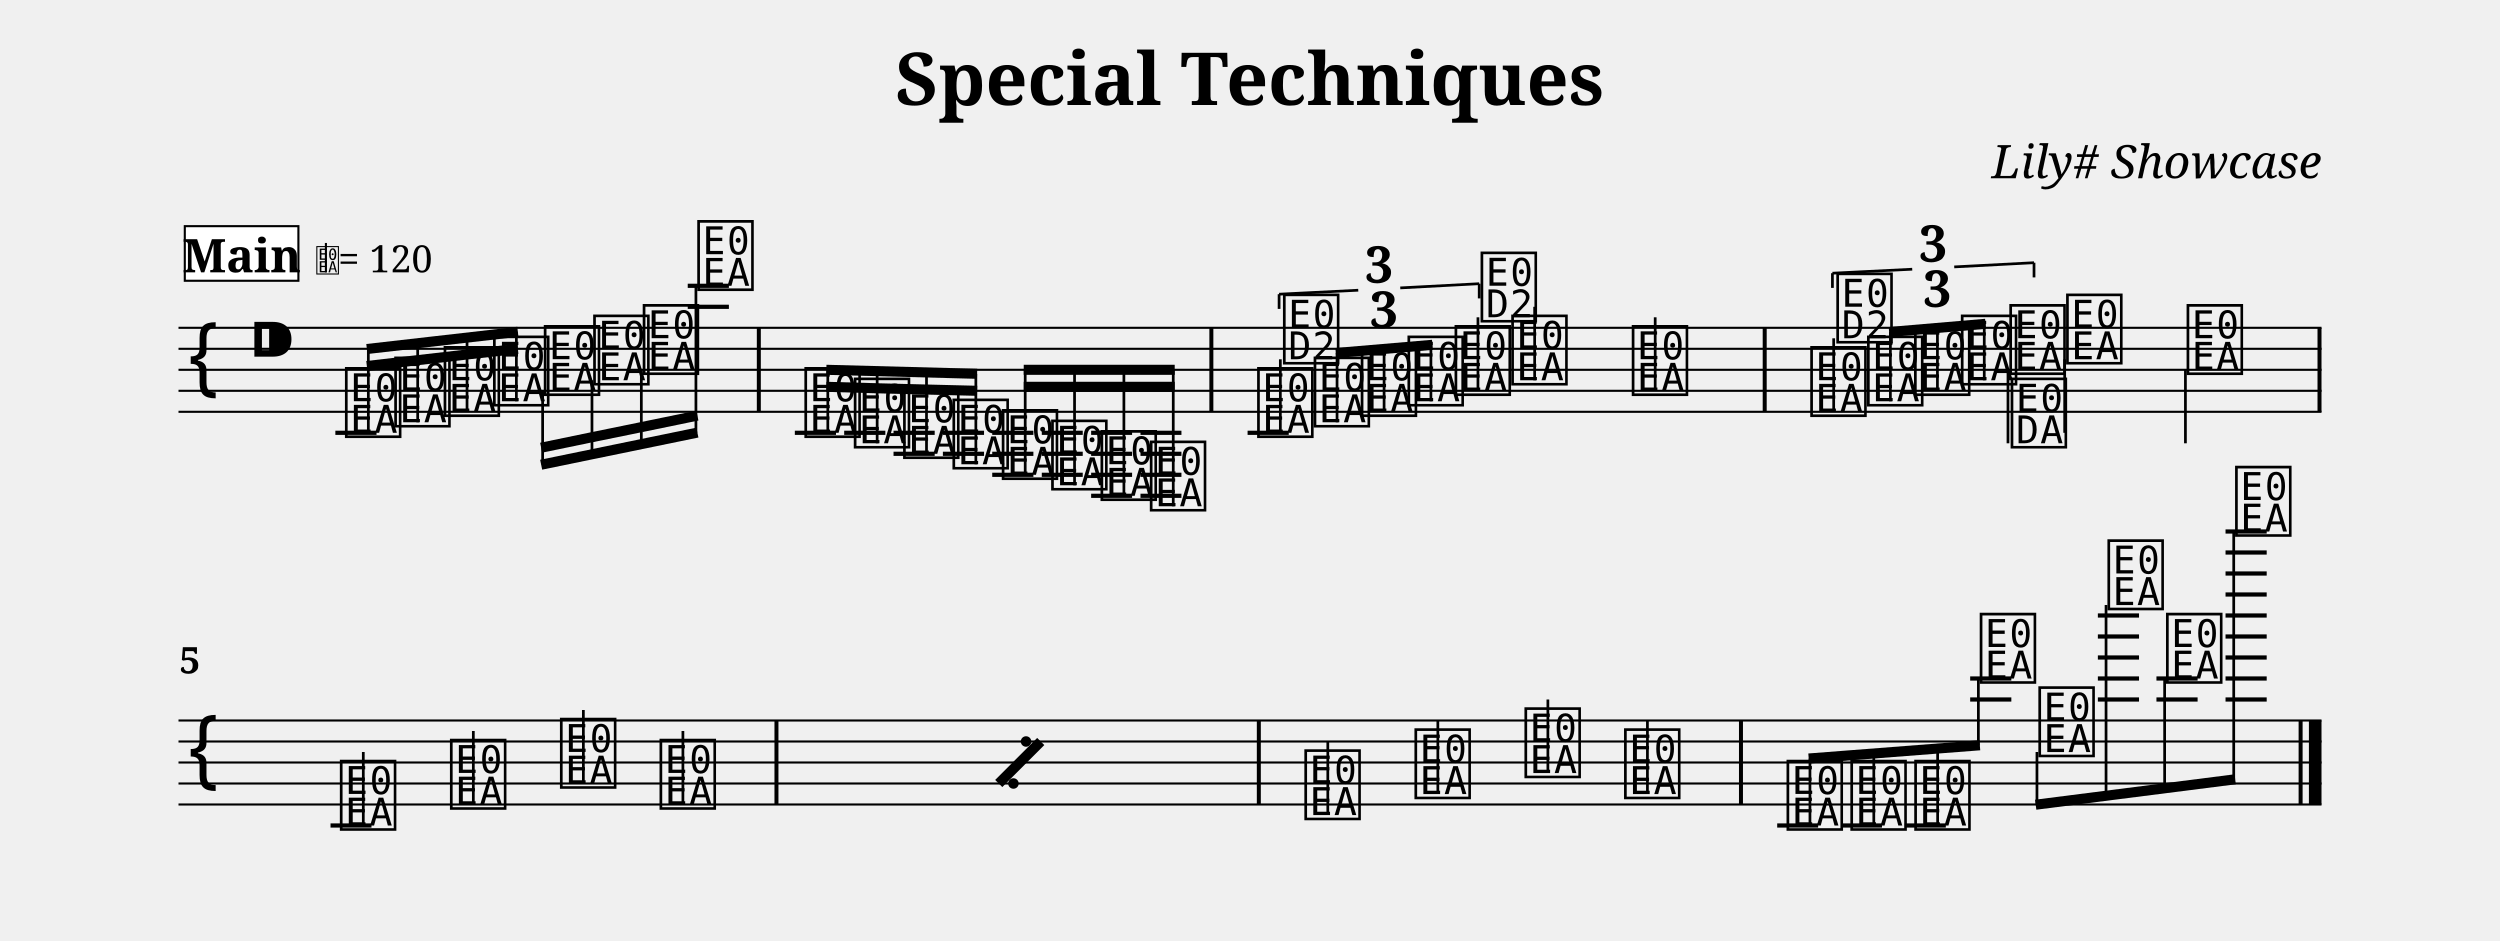
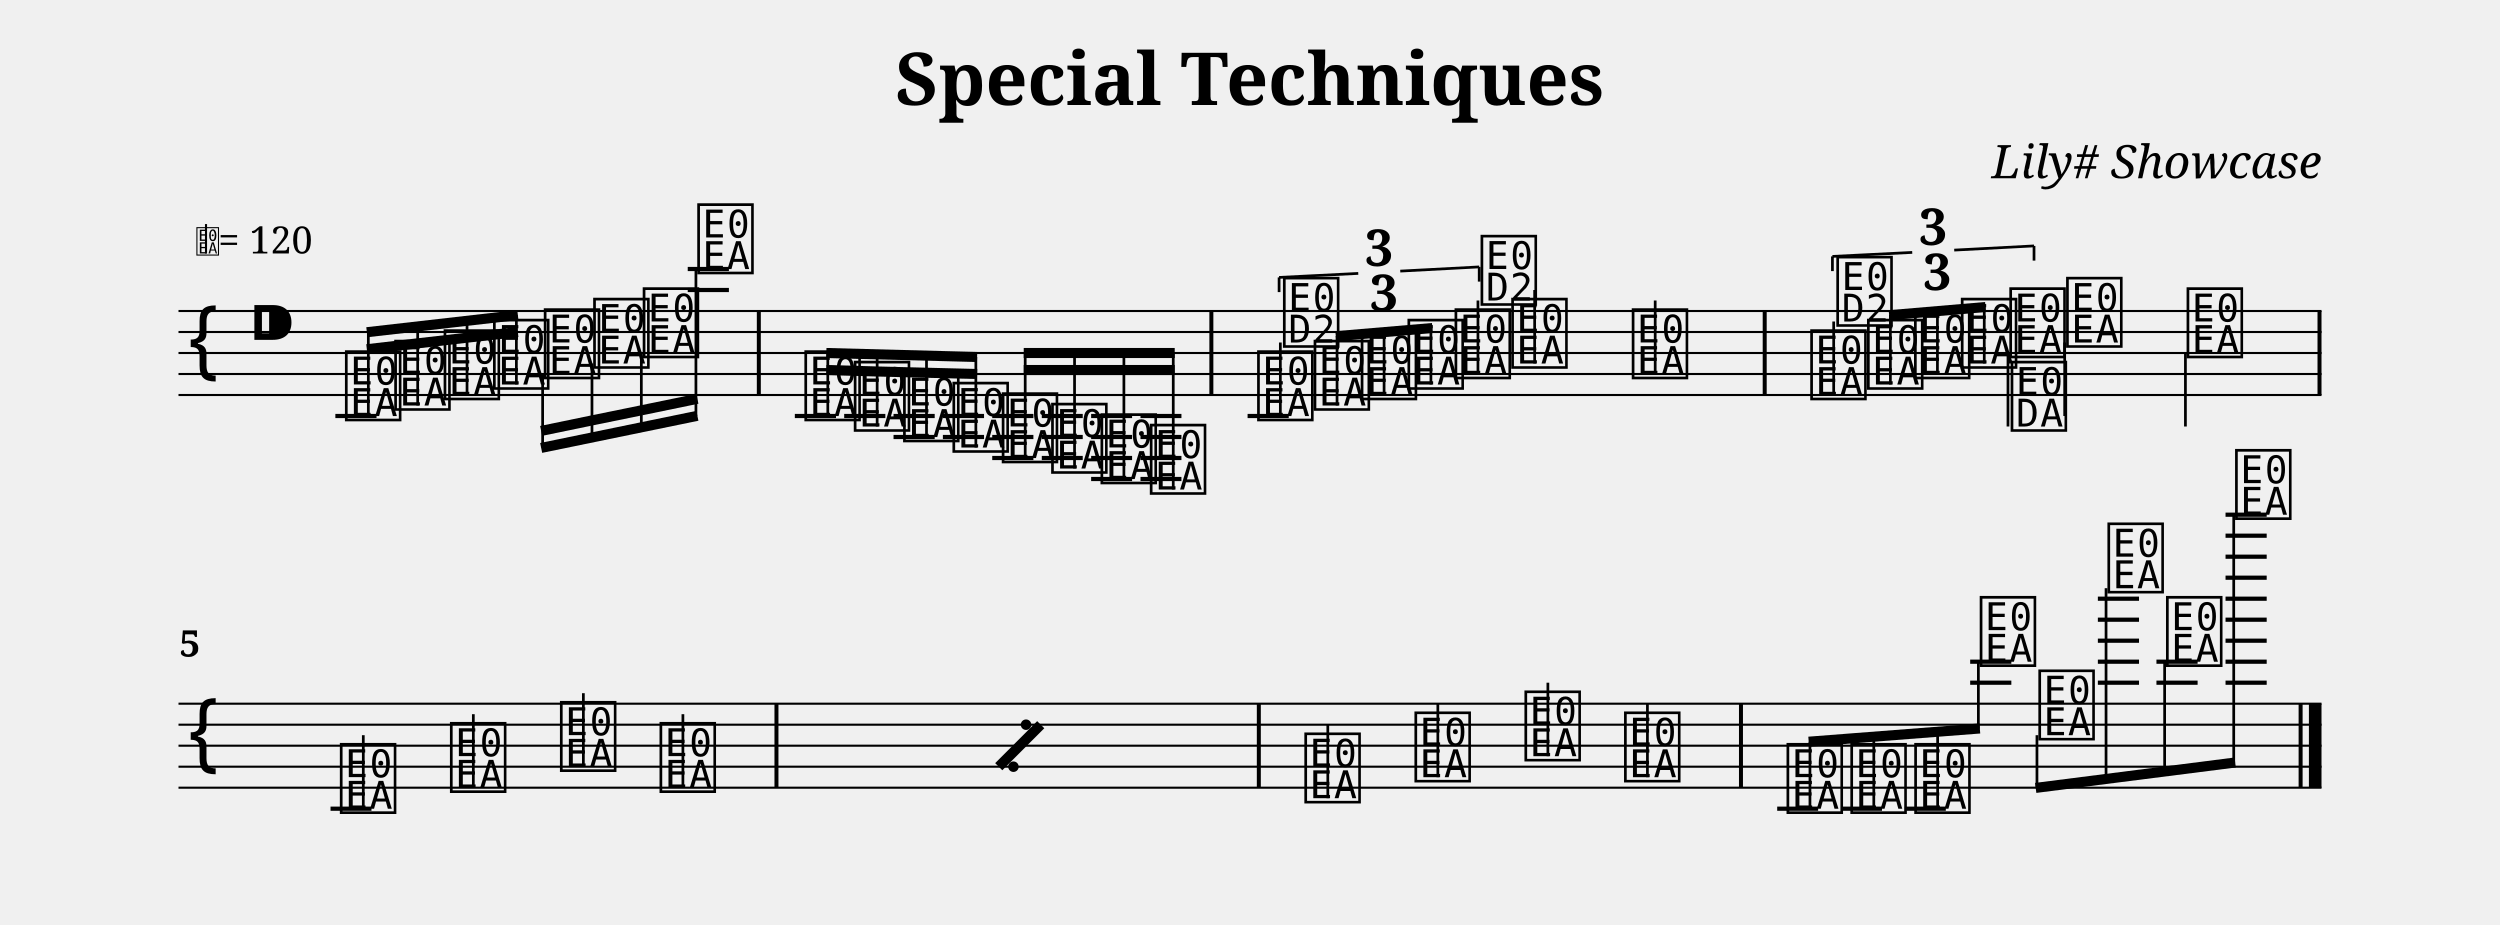
- <svg xmlns="http://www.w3.org/2000/svg" width="1190.5" height="448.1" viewBox="0 0 119.05 44.81">
+ <svg xmlns="http://www.w3.org/2000/svg" width="1190.5" height="440.1" viewBox="0 0 119.05 44.01">
  <style>
  @font-face { font-family: 'Emmentaler'; src: local('Emmentaler'); }
  .music { font-family: 'Emmentaler', serif; }
</style>
  <text x="59.52" y="5.00" font-size="3.49" font-family="serif" font-weight="bold" text-anchor="middle" data-pos="105">Special Techniques</text>
  <text x="110.55" y="8.49" font-size="2.20" font-family="serif" font-style="italic" text-anchor="end" data-pos="135">Lily# Showcase</text>
  <g transform="translate(8.50,0.00) scale(1,1)">
-     <line x1="0.00" y1="15.61" x2="102.05" y2="15.61" stroke="#000000" stroke-width="0.100" />
-     <line x1="0.00" y1="16.61" x2="102.05" y2="16.61" stroke="#000000" stroke-width="0.100" />
-     <line x1="0.00" y1="17.61" x2="102.05" y2="17.61" stroke="#000000" stroke-width="0.100" />
-     <line x1="0.00" y1="18.61" x2="102.05" y2="18.61" stroke="#000000" stroke-width="0.100" />
-     <line x1="0.00" y1="19.61" x2="102.05" y2="19.61" stroke="#000000" stroke-width="0.100" />
-     <text class="music" x="0.30" y="18.61" font-size="4.00"></text>
-     <text class="music" x="3.30" y="17.61" font-size="4.00" data-pos="163"></text>
-     <line x1="7.47" y1="20.61" x2="9.43" y2="20.61" stroke="#000000" stroke-width="0.200" />
-     <line x1="24.25" y1="14.61" x2="26.21" y2="14.61" stroke="#000000" stroke-width="0.200" />
-     <line x1="24.25" y1="13.61" x2="26.21" y2="13.61" stroke="#000000" stroke-width="0.200" />
-     <line x1="29.35" y1="20.61" x2="31.31" y2="20.61" stroke="#000000" stroke-width="0.200" />
-     <line x1="31.70" y1="20.61" x2="33.66" y2="20.61" stroke="#000000" stroke-width="0.200" />
-     <line x1="34.05" y1="20.61" x2="36.01" y2="20.61" stroke="#000000" stroke-width="0.200" />
-     <line x1="34.05" y1="21.61" x2="36.01" y2="21.61" stroke="#000000" stroke-width="0.200" />
-     <line x1="36.40" y1="20.61" x2="38.36" y2="20.61" stroke="#000000" stroke-width="0.200" />
-     <line x1="36.40" y1="21.61" x2="38.36" y2="21.61" stroke="#000000" stroke-width="0.200" />
-     <line x1="38.75" y1="20.61" x2="40.71" y2="20.61" stroke="#000000" stroke-width="0.200" />
-     <line x1="38.75" y1="21.61" x2="40.71" y2="21.61" stroke="#000000" stroke-width="0.200" />
-     <line x1="38.75" y1="22.61" x2="40.71" y2="22.61" stroke="#000000" stroke-width="0.200" />
-     <line x1="41.11" y1="20.61" x2="43.06" y2="20.61" stroke="#000000" stroke-width="0.200" />
-     <line x1="41.11" y1="21.61" x2="43.06" y2="21.61" stroke="#000000" stroke-width="0.200" />
-     <line x1="41.11" y1="22.61" x2="43.06" y2="22.61" stroke="#000000" stroke-width="0.200" />
-     <line x1="43.46" y1="20.61" x2="45.41" y2="20.61" stroke="#000000" stroke-width="0.200" />
-     <line x1="43.46" y1="21.61" x2="45.41" y2="21.61" stroke="#000000" stroke-width="0.200" />
-     <line x1="43.46" y1="22.61" x2="45.41" y2="22.61" stroke="#000000" stroke-width="0.200" />
-     <line x1="43.46" y1="23.61" x2="45.41" y2="23.61" stroke="#000000" stroke-width="0.200" />
-     <line x1="45.81" y1="20.61" x2="47.76" y2="20.61" stroke="#000000" stroke-width="0.200" />
-     <line x1="45.81" y1="21.61" x2="47.76" y2="21.61" stroke="#000000" stroke-width="0.200" />
-     <line x1="45.81" y1="22.61" x2="47.76" y2="22.61" stroke="#000000" stroke-width="0.200" />
-     <line x1="45.81" y1="23.61" x2="47.76" y2="23.61" stroke="#000000" stroke-width="0.200" />
-     <line x1="50.91" y1="20.61" x2="52.87" y2="20.61" stroke="#000000" stroke-width="0.200" />
-     <text class="music" x="7.80" y="20.61" font-size="4.00" data-pos="222"></text>
-     <text class="music" x="10.15" y="20.11" font-size="4.00" data-pos="296"></text>
-     <text class="music" x="12.50" y="19.61" font-size="4.00" data-pos="298"></text>
-     <text class="music" x="14.85" y="19.11" font-size="4.00" data-pos="300"></text>
-     <text class="music" x="17.27" y="18.61" font-size="4.00" data-pos="302"></text>
-     <text class="music" x="19.62" y="18.11" font-size="4.00" data-pos="304"></text>
-     <text class="music" x="21.98" y="17.61" font-size="4.00" data-pos="306"></text>
-     <text class="music" x="24.58" y="13.61" font-size="4.00" data-pos="308"></text>
-     <text class="music" x="29.68" y="20.61" font-size="4.00" data-pos="338"></text>
-     <text class="music" x="32.03" y="21.11" font-size="4.00" data-pos="410"></text>
-     <text class="music" x="34.38" y="21.61" font-size="4.00" data-pos="412"></text>
-     <text class="music" x="36.73" y="22.11" font-size="4.00" data-pos="414"></text>
-     <text class="music" x="39.08" y="22.61" font-size="4.00" data-pos="416"></text>
-     <text class="music" x="41.43" y="23.11" font-size="4.00" data-pos="418"></text>
-     <text class="music" x="43.78" y="23.61" font-size="4.00" data-pos="420"></text>
-     <text class="music" x="46.13" y="24.11" font-size="4.00" data-pos="422"></text>
-     <text class="music" x="51.24" y="20.61" font-size="4.00" data-pos="514"></text>
-     <line x1="52.47" y1="20.61" x2="52.47" y2="17.11" stroke="#000000" stroke-width="0.130" />
-     <text class="music" x="52.47" y="17.11" font-size="4.00"></text>
-     <text class="music" x="53.93" y="20.11" font-size="4.00" data-pos="530"></text>
-     <text class="music" x="56.17" y="19.61" font-size="4.00" data-pos="533"></text>
-     <text class="music" x="58.40" y="19.11" font-size="4.00" data-pos="535"></text>
-     <text class="music" x="60.64" y="18.61" font-size="4.00" data-pos="539"></text>
-     <line x1="61.88" y1="18.61" x2="61.88" y2="15.11" stroke="#000000" stroke-width="0.130" />
-     <text class="music" x="61.88" y="15.11" font-size="4.00"></text>
-     <text class="music" x="63.34" y="18.11" font-size="4.00" data-pos="543"></text>
-     <line x1="64.58" y1="18.11" x2="64.58" y2="14.61" stroke="#000000" stroke-width="0.130" />
-     <text class="music" x="69.08" y="18.61" font-size="4.00" data-pos="546"></text>
-     <line x1="70.32" y1="18.61" x2="70.32" y2="15.11" stroke="#000000" stroke-width="0.130" />
-     <text class="music" x="77.58" y="19.61" font-size="4.00" data-pos="565"></text>
-     <line x1="78.82" y1="19.61" x2="78.82" y2="16.11" stroke="#000000" stroke-width="0.130" />
-     <text class="music" x="78.82" y="16.11" font-size="4.00"></text>
-     <text class="music" x="80.28" y="19.11" font-size="4.00" data-pos="581"></text>
-     <text class="music" x="82.52" y="18.61" font-size="4.00" data-pos="584"></text>
-     <text class="music" x="84.75" y="18.11" font-size="4.00" data-pos="586"></text>
-     <text class="music" x="87.06" y="17.61" font-size="4.00" data-pos="590"></text>
-     <line x1="87.12" y1="17.61" x2="87.12" y2="21.11" stroke="#000000" stroke-width="0.130" />
-     <text class="music" x="87.12" y="21.11" font-size="4.00"></text>
-     <text class="music" x="89.76" y="17.11" font-size="4.00" data-pos="594"></text>
-     <line x1="89.82" y1="17.11" x2="89.82" y2="20.61" stroke="#000000" stroke-width="0.130" />
-     <text class="music" x="95.50" y="17.61" font-size="4.00" data-pos="597"></text>
-     <line x1="95.57" y1="17.61" x2="95.57" y2="21.11" stroke="#000000" stroke-width="0.130" />
-     <rect x="27.54" y="15.61" width="0.19" height="4.00" fill="#000000" />
-     <rect x="49.09" y="15.61" width="0.19" height="4.00" fill="#000000" />
-     <rect x="75.44" y="15.61" width="0.19" height="4.00" fill="#000000" />
-     <rect x="101.86" y="15.61" width="0.19" height="4.00" fill="#000000" />
-     <line x1="8.97" y1="16.62" x2="16.16" y2="15.80" stroke="#000000" stroke-width="0.480" />
-     <line x1="8.97" y1="17.43" x2="11.39" y2="17.15" stroke="#000000" stroke-width="0.480" />
-     <line x1="11.39" y1="17.15" x2="13.74" y2="16.88" stroke="#000000" stroke-width="0.480" />
-     <line x1="13.74" y1="16.88" x2="16.16" y2="16.61" stroke="#000000" stroke-width="0.480" />
-     <line x1="9.04" y1="20.61" x2="9.04" y2="16.61" stroke="#000000" stroke-width="0.130" />
-     <line x1="11.39" y1="20.11" x2="11.39" y2="16.34" stroke="#000000" stroke-width="0.130" />
-     <line x1="13.74" y1="19.61" x2="13.74" y2="16.07" stroke="#000000" stroke-width="0.130" />
-     <line x1="16.09" y1="19.11" x2="16.09" y2="15.80" stroke="#000000" stroke-width="0.130" />
-     <line x1="17.27" y1="22.13" x2="24.71" y2="20.60" stroke="#000000" stroke-width="0.480" />
-     <line x1="17.27" y1="21.32" x2="19.69" y2="20.82" stroke="#000000" stroke-width="0.480" />
-     <line x1="19.69" y1="20.82" x2="22.04" y2="20.34" stroke="#000000" stroke-width="0.480" />
-     <line x1="22.04" y1="20.34" x2="24.71" y2="19.79" stroke="#000000" stroke-width="0.480" />
-     <line x1="17.34" y1="18.61" x2="17.34" y2="22.11" stroke="#000000" stroke-width="0.130" />
-     <line x1="19.69" y1="18.11" x2="19.69" y2="21.63" stroke="#000000" stroke-width="0.130" />
-     <line x1="22.04" y1="17.61" x2="22.04" y2="21.15" stroke="#000000" stroke-width="0.130" />
-     <line x1="24.64" y1="13.61" x2="24.64" y2="20.61" stroke="#000000" stroke-width="0.130" />
-     <line x1="30.85" y1="17.61" x2="38.03" y2="17.80" stroke="#000000" stroke-width="0.480" />
-     <line x1="30.85" y1="18.42" x2="33.27" y2="18.49" stroke="#000000" stroke-width="0.480" />
-     <line x1="33.27" y1="18.49" x2="35.62" y2="18.55" stroke="#000000" stroke-width="0.480" />
-     <line x1="35.62" y1="18.55" x2="38.03" y2="18.61" stroke="#000000" stroke-width="0.480" />
-     <line x1="30.92" y1="20.61" x2="30.92" y2="17.61" stroke="#000000" stroke-width="0.130" />
-     <line x1="33.27" y1="21.11" x2="33.27" y2="17.68" stroke="#000000" stroke-width="0.130" />
-     <line x1="35.62" y1="21.61" x2="35.62" y2="17.74" stroke="#000000" stroke-width="0.130" />
-     <line x1="37.97" y1="22.11" x2="37.97" y2="17.80" stroke="#000000" stroke-width="0.130" />
-     <line x1="40.25" y1="17.61" x2="47.44" y2="17.61" stroke="#000000" stroke-width="0.480" />
-     <line x1="40.25" y1="18.42" x2="42.67" y2="18.42" stroke="#000000" stroke-width="0.480" />
-     <line x1="42.67" y1="18.42" x2="45.02" y2="18.42" stroke="#000000" stroke-width="0.480" />
-     <line x1="45.02" y1="18.42" x2="47.44" y2="18.42" stroke="#000000" stroke-width="0.480" />
-     <line x1="40.32" y1="22.61" x2="40.32" y2="17.61" stroke="#000000" stroke-width="0.130" />
-     <line x1="42.67" y1="23.11" x2="42.67" y2="17.61" stroke="#000000" stroke-width="0.130" />
-     <line x1="45.02" y1="23.61" x2="45.02" y2="17.61" stroke="#000000" stroke-width="0.130" />
-     <line x1="47.37" y1="24.11" x2="47.37" y2="17.61" stroke="#000000" stroke-width="0.130" />
-     <line x1="55.11" y1="16.81" x2="59.71" y2="16.42" stroke="#000000" stroke-width="0.480" />
-     <line x1="55.17" y1="20.11" x2="55.17" y2="16.80" stroke="#000000" stroke-width="0.130" />
-     <line x1="57.41" y1="19.61" x2="57.41" y2="16.61" stroke="#000000" stroke-width="0.130" />
-     <line x1="59.64" y1="19.11" x2="59.64" y2="16.42" stroke="#000000" stroke-width="0.130" />
-     <line x1="81.46" y1="15.81" x2="86.05" y2="15.42" stroke="#000000" stroke-width="0.480" />
-     <line x1="81.52" y1="19.11" x2="81.52" y2="15.80" stroke="#000000" stroke-width="0.130" />
-     <line x1="83.76" y1="18.61" x2="83.76" y2="15.61" stroke="#000000" stroke-width="0.130" />
-     <line x1="85.99" y1="18.11" x2="85.99" y2="15.42" stroke="#000000" stroke-width="0.130" />
-     <line x1="0.00" y1="34.31" x2="102.05" y2="34.31" stroke="#000000" stroke-width="0.100" />
-     <line x1="0.00" y1="35.31" x2="102.05" y2="35.31" stroke="#000000" stroke-width="0.100" />
-     <line x1="0.00" y1="36.31" x2="102.05" y2="36.31" stroke="#000000" stroke-width="0.100" />
-     <line x1="0.00" y1="37.31" x2="102.05" y2="37.31" stroke="#000000" stroke-width="0.100" />
-     <line x1="0.00" y1="38.31" x2="102.05" y2="38.31" stroke="#000000" stroke-width="0.100" />
-     <text class="music" x="0.30" y="37.31" font-size="4.00"></text>
-     <line x1="7.24" y1="39.31" x2="9.19" y2="39.31" stroke="#000000" stroke-width="0.200" />
-     <line x1="76.13" y1="39.31" x2="78.08" y2="39.31" stroke="#000000" stroke-width="0.200" />
-     <line x1="79.17" y1="39.31" x2="81.12" y2="39.31" stroke="#000000" stroke-width="0.200" />
-     <line x1="82.21" y1="39.31" x2="84.16" y2="39.31" stroke="#000000" stroke-width="0.200" />
-     <line x1="85.32" y1="33.31" x2="87.28" y2="33.31" stroke="#000000" stroke-width="0.200" />
-     <line x1="85.32" y1="32.31" x2="87.28" y2="32.31" stroke="#000000" stroke-width="0.200" />
-     <line x1="91.40" y1="33.31" x2="93.36" y2="33.31" stroke="#000000" stroke-width="0.200" />
-     <line x1="91.40" y1="32.31" x2="93.36" y2="32.31" stroke="#000000" stroke-width="0.200" />
-     <line x1="91.40" y1="31.31" x2="93.36" y2="31.31" stroke="#000000" stroke-width="0.200" />
-     <line x1="91.40" y1="30.31" x2="93.36" y2="30.31" stroke="#000000" stroke-width="0.200" />
-     <line x1="91.40" y1="29.31" x2="93.36" y2="29.31" stroke="#000000" stroke-width="0.200" />
-     <line x1="94.19" y1="33.31" x2="96.15" y2="33.31" stroke="#000000" stroke-width="0.200" />
-     <line x1="94.19" y1="32.31" x2="96.15" y2="32.31" stroke="#000000" stroke-width="0.200" />
-     <line x1="97.48" y1="33.31" x2="99.44" y2="33.31" stroke="#000000" stroke-width="0.200" />
-     <line x1="97.48" y1="32.31" x2="99.44" y2="32.31" stroke="#000000" stroke-width="0.200" />
-     <line x1="97.48" y1="31.31" x2="99.44" y2="31.31" stroke="#000000" stroke-width="0.200" />
-     <line x1="97.48" y1="30.31" x2="99.44" y2="30.31" stroke="#000000" stroke-width="0.200" />
-     <line x1="97.48" y1="29.31" x2="99.44" y2="29.31" stroke="#000000" stroke-width="0.200" />
-     <line x1="97.48" y1="28.31" x2="99.44" y2="28.31" stroke="#000000" stroke-width="0.200" />
-     <line x1="97.48" y1="27.31" x2="99.44" y2="27.31" stroke="#000000" stroke-width="0.200" />
-     <line x1="97.48" y1="26.31" x2="99.44" y2="26.31" stroke="#000000" stroke-width="0.200" />
-     <line x1="97.48" y1="25.31" x2="99.44" y2="25.31" stroke="#000000" stroke-width="0.200" />
-     <text class="music" x="7.56" y="39.31" font-size="4.00" data-pos="697"></text>
-     <line x1="8.80" y1="39.31" x2="8.80" y2="35.81" stroke="#000000" stroke-width="0.130" />
-     <text class="music" x="12.80" y="38.31" font-size="4.00" data-pos="700"></text>
-     <line x1="14.04" y1="38.31" x2="14.04" y2="34.81" stroke="#000000" stroke-width="0.130" />
-     <text class="music" x="18.04" y="37.31" font-size="4.00" data-pos="702"></text>
-     <line x1="19.28" y1="37.31" x2="19.28" y2="33.81" stroke="#000000" stroke-width="0.130" />
-     <text class="music" x="22.78" y="38.31" font-size="4.00" data-pos="704"></text>
-     <line x1="24.02" y1="38.31" x2="24.02" y2="34.81" stroke="#000000" stroke-width="0.130" />
-     <text class="music" x="53.49" y="38.81" font-size="4.00" data-pos="710"></text>
-     <line x1="54.73" y1="38.81" x2="54.73" y2="35.31" stroke="#000000" stroke-width="0.130" />
-     <text class="music" x="58.73" y="37.81" font-size="4.00" data-pos="715"></text>
-     <line x1="59.97" y1="37.81" x2="59.97" y2="34.31" stroke="#000000" stroke-width="0.130" />
-     <text class="music" x="63.97" y="36.81" font-size="4.00" data-pos="717"></text>
-     <line x1="65.21" y1="36.81" x2="65.21" y2="33.31" stroke="#000000" stroke-width="0.130" />
-     <text class="music" x="68.71" y="37.81" font-size="4.00" data-pos="719"></text>
-     <line x1="69.95" y1="37.81" x2="69.95" y2="34.31" stroke="#000000" stroke-width="0.130" />
-     <text class="music" x="76.45" y="39.31" font-size="4.00" data-pos="745"></text>
-     <text class="music" x="79.49" y="39.31" font-size="4.00" data-pos="801"></text>
-     <text class="music" x="82.53" y="39.31" font-size="4.00" data-pos="803"></text>
-     <text class="music" x="85.65" y="32.31" font-size="4.00" data-pos="805"></text>
-     <text class="music" x="88.44" y="35.81" font-size="4.00" data-pos="809"></text>
-     <text class="music" x="91.73" y="28.81" font-size="4.00" data-pos="812"></text>
-     <text class="music" x="94.52" y="32.31" font-size="4.00" data-pos="816"></text>
-     <text class="music" x="97.81" y="25.31" font-size="4.00" data-pos="819"></text>
-     <rect x="28.38" y="34.31" width="0.19" height="4.00" fill="#000000" />
-     <rect x="51.35" y="34.31" width="0.19" height="4.00" fill="#000000" />
-     <rect x="74.31" y="34.31" width="0.19" height="4.00" fill="#000000" />
-     <rect x="100.96" y="34.31" width="0.19" height="4.00" fill="#000000" />
-     <rect x="101.45" y="34.31" width="0.60" height="4.00" fill="#000000" />
-     <line x1="77.63" y1="36.12" x2="85.78" y2="35.49" stroke="#000000" stroke-width="0.480" />
-     <line x1="77.69" y1="39.31" x2="77.69" y2="36.12" stroke="#000000" stroke-width="0.130" />
-     <line x1="80.73" y1="39.31" x2="80.73" y2="35.88" stroke="#000000" stroke-width="0.130" />
-     <line x1="83.77" y1="39.31" x2="83.77" y2="35.65" stroke="#000000" stroke-width="0.130" />
-     <line x1="85.71" y1="32.31" x2="85.71" y2="35.50" stroke="#000000" stroke-width="0.130" />
-     <line x1="88.44" y1="38.32" x2="97.94" y2="37.11" stroke="#000000" stroke-width="0.480" />
-     <line x1="88.50" y1="35.81" x2="88.50" y2="38.31" stroke="#000000" stroke-width="0.130" />
-     <line x1="91.79" y1="28.81" x2="91.79" y2="37.89" stroke="#000000" stroke-width="0.130" />
-     <line x1="94.58" y1="32.31" x2="94.58" y2="37.53" stroke="#000000" stroke-width="0.130" />
-     <line x1="97.87" y1="25.31" x2="97.87" y2="37.12" stroke="#000000" stroke-width="0.130" />
-     <text x="57.41" y="15.61" font-size="2.40" font-family="serif" font-weight="bold" text-anchor="middle" fill="#000000" data-pos="517">3</text>
-     <line x1="52.41" y1="14.01" x2="52.41" y2="14.71" stroke="#000000" stroke-width="0.130" data-pos="451" />
-     <line x1="52.41" y1="14.01" x2="56.18" y2="13.82" stroke="#000000" stroke-width="0.130" data-pos="451" />
-     <line x1="58.18" y1="13.71" x2="61.94" y2="13.51" stroke="#000000" stroke-width="0.130" data-pos="451" />
-     <line x1="61.94" y1="13.51" x2="61.94" y2="14.21" stroke="#000000" stroke-width="0.130" data-pos="451" />
-     <text x="57.18" y="13.46" font-size="2.40" font-family="serif" font-weight="bold" text-anchor="middle" fill="#000000" data-pos="451">3</text>
-     <text x="83.76" y="14.61" font-size="2.40" font-family="serif" font-weight="bold" text-anchor="middle" fill="#000000" data-pos="568">3</text>
-     <line x1="78.76" y1="13.01" x2="78.76" y2="13.71" stroke="#000000" stroke-width="0.130" data-pos="550" />
-     <line x1="78.76" y1="13.01" x2="82.56" y2="12.82" stroke="#000000" stroke-width="0.130" data-pos="550" />
-     <line x1="84.56" y1="12.71" x2="88.36" y2="12.51" stroke="#000000" stroke-width="0.130" data-pos="550" />
-     <line x1="88.36" y1="12.51" x2="88.36" y2="13.21" stroke="#000000" stroke-width="0.130" data-pos="550" />
-     <text x="83.56" y="12.46" font-size="2.40" font-family="serif" font-weight="bold" text-anchor="middle" fill="#000000" data-pos="550">3</text>
-     <line x1="39.06" y1="37.31" x2="41.06" y2="35.31" stroke="#000000" stroke-width="0.480" data-pos="627" />
-     <circle cx="40.36" cy="35.31" r="0.25" fill="#000000" data-pos="627" />
-     <circle cx="39.76" cy="37.31" r="0.25" fill="#000000" data-pos="627" />
-     <text x="0.05" y="32.07" font-size="1.75" font-family="serif" font-weight="bold" fill="#000000">5</text>
-     <rect x="0.30" y="10.77" width="5.41" height="2.60" fill="#FFFFFF" stroke="#000000" stroke-width="0.100" data-pos="828" />
-     <text x="3.01" y="12.97" font-size="2.20" font-family="serif" font-weight="bold" text-anchor="middle" fill="#000000" data-pos="828">Main</text>
-     <text class="music" x="6.51" y="12.97" font-size="1.60" data-pos="0"></text>
-     <line x1="7.02" y1="12.97" x2="7.02" y2="11.57" stroke="#000000" stroke-width="0.100" data-pos="0" />
-     <text x="7.61" y="12.97" font-size="1.80" font-family="serif" fill="#000000" data-pos="0">= 120</text>
+     <line x1="0.00" y1="14.81" x2="102.05" y2="14.81" stroke="#000000" stroke-width="0.100" />
+     <line x1="0.00" y1="15.81" x2="102.05" y2="15.81" stroke="#000000" stroke-width="0.100" />
+     <line x1="0.00" y1="16.81" x2="102.05" y2="16.81" stroke="#000000" stroke-width="0.100" />
+     <line x1="0.00" y1="17.81" x2="102.05" y2="17.81" stroke="#000000" stroke-width="0.100" />
+     <line x1="0.00" y1="18.81" x2="102.05" y2="18.81" stroke="#000000" stroke-width="0.100" />
+     <text class="music" x="0.30" y="17.81" font-size="4.00"></text>
+     <text class="music" x="3.30" y="16.81" font-size="4.00" data-pos="163"></text>
+     <line x1="7.47" y1="19.81" x2="9.43" y2="19.81" stroke="#000000" stroke-width="0.200" />
+     <line x1="24.25" y1="13.81" x2="26.21" y2="13.81" stroke="#000000" stroke-width="0.200" />
+     <line x1="24.25" y1="12.81" x2="26.21" y2="12.81" stroke="#000000" stroke-width="0.200" />
+     <line x1="29.35" y1="19.81" x2="31.31" y2="19.81" stroke="#000000" stroke-width="0.200" />
+     <line x1="31.70" y1="19.81" x2="33.66" y2="19.81" stroke="#000000" stroke-width="0.200" />
+     <line x1="34.05" y1="19.81" x2="36.01" y2="19.81" stroke="#000000" stroke-width="0.200" />
+     <line x1="34.05" y1="20.81" x2="36.01" y2="20.81" stroke="#000000" stroke-width="0.200" />
+     <line x1="36.40" y1="19.81" x2="38.36" y2="19.81" stroke="#000000" stroke-width="0.200" />
+     <line x1="36.40" y1="20.81" x2="38.36" y2="20.81" stroke="#000000" stroke-width="0.200" />
+     <line x1="38.75" y1="19.81" x2="40.71" y2="19.81" stroke="#000000" stroke-width="0.200" />
+     <line x1="38.75" y1="20.81" x2="40.71" y2="20.81" stroke="#000000" stroke-width="0.200" />
+     <line x1="38.75" y1="21.81" x2="40.71" y2="21.81" stroke="#000000" stroke-width="0.200" />
+     <line x1="41.11" y1="19.81" x2="43.06" y2="19.81" stroke="#000000" stroke-width="0.200" />
+     <line x1="41.11" y1="20.81" x2="43.06" y2="20.81" stroke="#000000" stroke-width="0.200" />
+     <line x1="41.11" y1="21.81" x2="43.06" y2="21.81" stroke="#000000" stroke-width="0.200" />
+     <line x1="43.46" y1="19.81" x2="45.41" y2="19.81" stroke="#000000" stroke-width="0.200" />
+     <line x1="43.46" y1="20.81" x2="45.41" y2="20.81" stroke="#000000" stroke-width="0.200" />
+     <line x1="43.46" y1="21.81" x2="45.41" y2="21.81" stroke="#000000" stroke-width="0.200" />
+     <line x1="43.46" y1="22.81" x2="45.41" y2="22.81" stroke="#000000" stroke-width="0.200" />
+     <line x1="45.81" y1="19.81" x2="47.76" y2="19.81" stroke="#000000" stroke-width="0.200" />
+     <line x1="45.81" y1="20.81" x2="47.76" y2="20.81" stroke="#000000" stroke-width="0.200" />
+     <line x1="45.81" y1="21.81" x2="47.76" y2="21.81" stroke="#000000" stroke-width="0.200" />
+     <line x1="45.81" y1="22.81" x2="47.76" y2="22.81" stroke="#000000" stroke-width="0.200" />
+     <line x1="50.91" y1="19.81" x2="52.87" y2="19.81" stroke="#000000" stroke-width="0.200" />
+     <text class="music" x="7.80" y="19.81" font-size="4.00" data-pos="222"></text>
+     <text class="music" x="10.15" y="19.31" font-size="4.00" data-pos="296"></text>
+     <text class="music" x="12.50" y="18.81" font-size="4.00" data-pos="298"></text>
+     <text class="music" x="14.85" y="18.31" font-size="4.00" data-pos="300"></text>
+     <text class="music" x="17.27" y="17.81" font-size="4.00" data-pos="302"></text>
+     <text class="music" x="19.62" y="17.31" font-size="4.00" data-pos="304"></text>
+     <text class="music" x="21.98" y="16.81" font-size="4.00" data-pos="306"></text>
+     <text class="music" x="24.58" y="12.81" font-size="4.00" data-pos="308"></text>
+     <text class="music" x="29.68" y="19.81" font-size="4.00" data-pos="338"></text>
+     <text class="music" x="32.03" y="20.31" font-size="4.00" data-pos="410"></text>
+     <text class="music" x="34.38" y="20.81" font-size="4.00" data-pos="412"></text>
+     <text class="music" x="36.73" y="21.31" font-size="4.00" data-pos="414"></text>
+     <text class="music" x="39.08" y="21.81" font-size="4.00" data-pos="416"></text>
+     <text class="music" x="41.43" y="22.31" font-size="4.00" data-pos="418"></text>
+     <text class="music" x="43.78" y="22.81" font-size="4.00" data-pos="420"></text>
+     <text class="music" x="46.13" y="23.31" font-size="4.00" data-pos="422"></text>
+     <text class="music" x="51.24" y="19.81" font-size="4.00" data-pos="514"></text>
+     <line x1="52.47" y1="19.81" x2="52.47" y2="16.31" stroke="#000000" stroke-width="0.130" />
+     <text class="music" x="52.47" y="16.31" font-size="4.00"></text>
+     <text class="music" x="53.93" y="19.31" font-size="4.00" data-pos="530"></text>
+     <text class="music" x="56.17" y="18.81" font-size="4.00" data-pos="533"></text>
+     <text class="music" x="58.40" y="18.31" font-size="4.00" data-pos="535"></text>
+     <text class="music" x="60.64" y="17.81" font-size="4.00" data-pos="539"></text>
+     <line x1="61.88" y1="17.81" x2="61.88" y2="14.31" stroke="#000000" stroke-width="0.130" />
+     <text class="music" x="61.88" y="14.31" font-size="4.00"></text>
+     <text class="music" x="63.34" y="17.31" font-size="4.00" data-pos="543"></text>
+     <line x1="64.58" y1="17.31" x2="64.58" y2="13.81" stroke="#000000" stroke-width="0.130" />
+     <text class="music" x="69.08" y="17.81" font-size="4.00" data-pos="546"></text>
+     <line x1="70.32" y1="17.81" x2="70.32" y2="14.31" stroke="#000000" stroke-width="0.130" />
+     <text class="music" x="77.58" y="18.81" font-size="4.00" data-pos="565"></text>
+     <line x1="78.82" y1="18.81" x2="78.82" y2="15.31" stroke="#000000" stroke-width="0.130" />
+     <text class="music" x="78.82" y="15.31" font-size="4.00"></text>
+     <text class="music" x="80.28" y="18.31" font-size="4.00" data-pos="581"></text>
+     <text class="music" x="82.52" y="17.81" font-size="4.00" data-pos="584"></text>
+     <text class="music" x="84.75" y="17.31" font-size="4.00" data-pos="586"></text>
+     <text class="music" x="87.06" y="16.81" font-size="4.00" data-pos="590"></text>
+     <line x1="87.12" y1="16.81" x2="87.12" y2="20.31" stroke="#000000" stroke-width="0.130" />
+     <text class="music" x="87.12" y="20.31" font-size="4.00"></text>
+     <text class="music" x="89.76" y="16.31" font-size="4.00" data-pos="594"></text>
+     <line x1="89.82" y1="16.31" x2="89.82" y2="19.81" stroke="#000000" stroke-width="0.130" />
+     <text class="music" x="95.50" y="16.81" font-size="4.00" data-pos="597"></text>
+     <line x1="95.57" y1="16.81" x2="95.57" y2="20.31" stroke="#000000" stroke-width="0.130" />
+     <rect x="27.54" y="14.81" width="0.19" height="4.00" fill="#000000" />
+     <rect x="49.09" y="14.81" width="0.19" height="4.00" fill="#000000" />
+     <rect x="75.44" y="14.81" width="0.19" height="4.00" fill="#000000" />
+     <rect x="101.86" y="14.81" width="0.19" height="4.00" fill="#000000" />
+     <line x1="8.97" y1="15.82" x2="16.16" y2="15.00" stroke="#000000" stroke-width="0.480" />
+     <line x1="8.97" y1="16.63" x2="11.39" y2="16.35" stroke="#000000" stroke-width="0.480" />
+     <line x1="11.39" y1="16.35" x2="13.74" y2="16.08" stroke="#000000" stroke-width="0.480" />
+     <line x1="13.74" y1="16.08" x2="16.16" y2="15.81" stroke="#000000" stroke-width="0.480" />
+     <line x1="9.04" y1="19.81" x2="9.04" y2="15.81" stroke="#000000" stroke-width="0.130" />
+     <line x1="11.39" y1="19.31" x2="11.39" y2="15.54" stroke="#000000" stroke-width="0.130" />
+     <line x1="13.74" y1="18.81" x2="13.74" y2="15.27" stroke="#000000" stroke-width="0.130" />
+     <line x1="16.09" y1="18.31" x2="16.09" y2="15.00" stroke="#000000" stroke-width="0.130" />
+     <line x1="17.27" y1="21.33" x2="24.71" y2="19.80" stroke="#000000" stroke-width="0.480" />
+     <line x1="17.27" y1="20.52" x2="19.69" y2="20.02" stroke="#000000" stroke-width="0.480" />
+     <line x1="19.69" y1="20.02" x2="22.04" y2="19.54" stroke="#000000" stroke-width="0.480" />
+     <line x1="22.04" y1="19.54" x2="24.71" y2="18.99" stroke="#000000" stroke-width="0.480" />
+     <line x1="17.34" y1="17.81" x2="17.34" y2="21.31" stroke="#000000" stroke-width="0.130" />
+     <line x1="19.69" y1="17.31" x2="19.69" y2="20.83" stroke="#000000" stroke-width="0.130" />
+     <line x1="22.04" y1="16.81" x2="22.04" y2="20.35" stroke="#000000" stroke-width="0.130" />
+     <line x1="24.64" y1="12.81" x2="24.64" y2="19.81" stroke="#000000" stroke-width="0.130" />
+     <line x1="30.85" y1="16.81" x2="38.03" y2="17.00" stroke="#000000" stroke-width="0.480" />
+     <line x1="30.85" y1="17.62" x2="33.27" y2="17.69" stroke="#000000" stroke-width="0.480" />
+     <line x1="33.27" y1="17.69" x2="35.62" y2="17.75" stroke="#000000" stroke-width="0.480" />
+     <line x1="35.62" y1="17.75" x2="38.03" y2="17.81" stroke="#000000" stroke-width="0.480" />
+     <line x1="30.92" y1="19.81" x2="30.92" y2="16.81" stroke="#000000" stroke-width="0.130" />
+     <line x1="33.27" y1="20.31" x2="33.27" y2="16.88" stroke="#000000" stroke-width="0.130" />
+     <line x1="35.62" y1="20.81" x2="35.62" y2="16.94" stroke="#000000" stroke-width="0.130" />
+     <line x1="37.97" y1="21.31" x2="37.97" y2="17.00" stroke="#000000" stroke-width="0.130" />
+     <line x1="40.25" y1="16.81" x2="47.44" y2="16.81" stroke="#000000" stroke-width="0.480" />
+     <line x1="40.25" y1="17.62" x2="42.67" y2="17.62" stroke="#000000" stroke-width="0.480" />
+     <line x1="42.67" y1="17.62" x2="45.02" y2="17.62" stroke="#000000" stroke-width="0.480" />
+     <line x1="45.02" y1="17.62" x2="47.44" y2="17.62" stroke="#000000" stroke-width="0.480" />
+     <line x1="40.32" y1="21.81" x2="40.32" y2="16.81" stroke="#000000" stroke-width="0.130" />
+     <line x1="42.67" y1="22.31" x2="42.67" y2="16.81" stroke="#000000" stroke-width="0.130" />
+     <line x1="45.02" y1="22.81" x2="45.02" y2="16.81" stroke="#000000" stroke-width="0.130" />
+     <line x1="47.37" y1="23.31" x2="47.37" y2="16.81" stroke="#000000" stroke-width="0.130" />
+     <line x1="55.11" y1="16.01" x2="59.71" y2="15.62" stroke="#000000" stroke-width="0.480" />
+     <line x1="55.17" y1="19.31" x2="55.17" y2="16.00" stroke="#000000" stroke-width="0.130" />
+     <line x1="57.41" y1="18.81" x2="57.41" y2="15.81" stroke="#000000" stroke-width="0.130" />
+     <line x1="59.64" y1="18.31" x2="59.64" y2="15.62" stroke="#000000" stroke-width="0.130" />
+     <line x1="81.46" y1="15.01" x2="86.05" y2="14.62" stroke="#000000" stroke-width="0.480" />
+     <line x1="81.52" y1="18.31" x2="81.52" y2="15.00" stroke="#000000" stroke-width="0.130" />
+     <line x1="83.76" y1="17.81" x2="83.76" y2="14.81" stroke="#000000" stroke-width="0.130" />
+     <line x1="85.99" y1="17.31" x2="85.99" y2="14.62" stroke="#000000" stroke-width="0.130" />
+     <line x1="0.00" y1="33.51" x2="102.05" y2="33.51" stroke="#000000" stroke-width="0.100" />
+     <line x1="0.00" y1="34.51" x2="102.05" y2="34.51" stroke="#000000" stroke-width="0.100" />
+     <line x1="0.00" y1="35.51" x2="102.05" y2="35.51" stroke="#000000" stroke-width="0.100" />
+     <line x1="0.00" y1="36.51" x2="102.05" y2="36.51" stroke="#000000" stroke-width="0.100" />
+     <line x1="0.00" y1="37.51" x2="102.05" y2="37.51" stroke="#000000" stroke-width="0.100" />
+     <text class="music" x="0.30" y="36.51" font-size="4.00"></text>
+     <line x1="7.24" y1="38.51" x2="9.19" y2="38.51" stroke="#000000" stroke-width="0.200" />
+     <line x1="76.13" y1="38.51" x2="78.08" y2="38.51" stroke="#000000" stroke-width="0.200" />
+     <line x1="79.17" y1="38.51" x2="81.12" y2="38.51" stroke="#000000" stroke-width="0.200" />
+     <line x1="82.21" y1="38.51" x2="84.16" y2="38.51" stroke="#000000" stroke-width="0.200" />
+     <line x1="85.32" y1="32.51" x2="87.28" y2="32.51" stroke="#000000" stroke-width="0.200" />
+     <line x1="85.32" y1="31.51" x2="87.28" y2="31.51" stroke="#000000" stroke-width="0.200" />
+     <line x1="91.40" y1="32.51" x2="93.36" y2="32.51" stroke="#000000" stroke-width="0.200" />
+     <line x1="91.40" y1="31.51" x2="93.36" y2="31.51" stroke="#000000" stroke-width="0.200" />
+     <line x1="91.40" y1="30.51" x2="93.36" y2="30.51" stroke="#000000" stroke-width="0.200" />
+     <line x1="91.40" y1="29.51" x2="93.36" y2="29.51" stroke="#000000" stroke-width="0.200" />
+     <line x1="91.40" y1="28.51" x2="93.36" y2="28.51" stroke="#000000" stroke-width="0.200" />
+     <line x1="94.19" y1="32.51" x2="96.15" y2="32.51" stroke="#000000" stroke-width="0.200" />
+     <line x1="94.19" y1="31.51" x2="96.15" y2="31.51" stroke="#000000" stroke-width="0.200" />
+     <line x1="97.48" y1="32.51" x2="99.44" y2="32.51" stroke="#000000" stroke-width="0.200" />
+     <line x1="97.48" y1="31.51" x2="99.44" y2="31.51" stroke="#000000" stroke-width="0.200" />
+     <line x1="97.48" y1="30.51" x2="99.44" y2="30.51" stroke="#000000" stroke-width="0.200" />
+     <line x1="97.48" y1="29.51" x2="99.44" y2="29.51" stroke="#000000" stroke-width="0.200" />
+     <line x1="97.48" y1="28.51" x2="99.44" y2="28.51" stroke="#000000" stroke-width="0.200" />
+     <line x1="97.48" y1="27.51" x2="99.44" y2="27.51" stroke="#000000" stroke-width="0.200" />
+     <line x1="97.48" y1="26.51" x2="99.44" y2="26.51" stroke="#000000" stroke-width="0.200" />
+     <line x1="97.48" y1="25.51" x2="99.44" y2="25.51" stroke="#000000" stroke-width="0.200" />
+     <line x1="97.48" y1="24.51" x2="99.44" y2="24.51" stroke="#000000" stroke-width="0.200" />
+     <text class="music" x="7.56" y="38.51" font-size="4.00" data-pos="697"></text>
+     <line x1="8.80" y1="38.51" x2="8.80" y2="35.01" stroke="#000000" stroke-width="0.130" />
+     <text class="music" x="12.80" y="37.51" font-size="4.00" data-pos="700"></text>
+     <line x1="14.04" y1="37.51" x2="14.04" y2="34.01" stroke="#000000" stroke-width="0.130" />
+     <text class="music" x="18.04" y="36.51" font-size="4.00" data-pos="702"></text>
+     <line x1="19.28" y1="36.51" x2="19.28" y2="33.01" stroke="#000000" stroke-width="0.130" />
+     <text class="music" x="22.78" y="37.51" font-size="4.00" data-pos="704"></text>
+     <line x1="24.02" y1="37.51" x2="24.02" y2="34.01" stroke="#000000" stroke-width="0.130" />
+     <text class="music" x="53.49" y="38.01" font-size="4.00" data-pos="710"></text>
+     <line x1="54.73" y1="38.01" x2="54.73" y2="34.51" stroke="#000000" stroke-width="0.130" />
+     <text class="music" x="58.73" y="37.01" font-size="4.00" data-pos="715"></text>
+     <line x1="59.97" y1="37.01" x2="59.97" y2="33.51" stroke="#000000" stroke-width="0.130" />
+     <text class="music" x="63.97" y="36.01" font-size="4.00" data-pos="717"></text>
+     <line x1="65.21" y1="36.01" x2="65.21" y2="32.51" stroke="#000000" stroke-width="0.130" />
+     <text class="music" x="68.71" y="37.01" font-size="4.00" data-pos="719"></text>
+     <line x1="69.95" y1="37.01" x2="69.95" y2="33.51" stroke="#000000" stroke-width="0.130" />
+     <text class="music" x="76.45" y="38.51" font-size="4.00" data-pos="745"></text>
+     <text class="music" x="79.49" y="38.51" font-size="4.00" data-pos="801"></text>
+     <text class="music" x="82.53" y="38.51" font-size="4.00" data-pos="803"></text>
+     <text class="music" x="85.65" y="31.51" font-size="4.00" data-pos="805"></text>
+     <text class="music" x="88.44" y="35.01" font-size="4.00" data-pos="809"></text>
+     <text class="music" x="91.73" y="28.01" font-size="4.00" data-pos="812"></text>
+     <text class="music" x="94.52" y="31.51" font-size="4.00" data-pos="816"></text>
+     <text class="music" x="97.81" y="24.51" font-size="4.00" data-pos="819"></text>
+     <rect x="28.38" y="33.51" width="0.19" height="4.00" fill="#000000" />
+     <rect x="51.35" y="33.51" width="0.19" height="4.00" fill="#000000" />
+     <rect x="74.31" y="33.51" width="0.19" height="4.00" fill="#000000" />
+     <rect x="100.96" y="33.51" width="0.19" height="4.00" fill="#000000" />
+     <rect x="101.45" y="33.51" width="0.60" height="4.00" fill="#000000" />
+     <line x1="77.63" y1="35.32" x2="85.78" y2="34.69" stroke="#000000" stroke-width="0.480" />
+     <line x1="77.69" y1="38.51" x2="77.69" y2="35.32" stroke="#000000" stroke-width="0.130" />
+     <line x1="80.73" y1="38.51" x2="80.73" y2="35.08" stroke="#000000" stroke-width="0.130" />
+     <line x1="83.77" y1="38.51" x2="83.77" y2="34.85" stroke="#000000" stroke-width="0.130" />
+     <line x1="85.71" y1="31.51" x2="85.71" y2="34.70" stroke="#000000" stroke-width="0.130" />
+     <line x1="88.44" y1="37.52" x2="97.94" y2="36.31" stroke="#000000" stroke-width="0.480" />
+     <line x1="88.50" y1="35.01" x2="88.50" y2="37.51" stroke="#000000" stroke-width="0.130" />
+     <line x1="91.79" y1="28.01" x2="91.79" y2="37.09" stroke="#000000" stroke-width="0.130" />
+     <line x1="94.58" y1="31.51" x2="94.58" y2="36.73" stroke="#000000" stroke-width="0.130" />
+     <line x1="97.87" y1="24.51" x2="97.87" y2="36.32" stroke="#000000" stroke-width="0.130" />
+     <text x="57.41" y="14.81" font-size="2.40" font-family="serif" font-weight="bold" text-anchor="middle" fill="#000000" data-pos="517">3</text>
+     <line x1="52.41" y1="13.21" x2="52.41" y2="13.91" stroke="#000000" stroke-width="0.130" data-pos="451" />
+     <line x1="52.41" y1="13.21" x2="56.18" y2="13.02" stroke="#000000" stroke-width="0.130" data-pos="451" />
+     <line x1="58.18" y1="12.91" x2="61.94" y2="12.71" stroke="#000000" stroke-width="0.130" data-pos="451" />
+     <line x1="61.94" y1="12.71" x2="61.94" y2="13.41" stroke="#000000" stroke-width="0.130" data-pos="451" />
+     <text x="57.18" y="12.66" font-size="2.40" font-family="serif" font-weight="bold" text-anchor="middle" fill="#000000" data-pos="451">3</text>
+     <text x="83.76" y="13.81" font-size="2.40" font-family="serif" font-weight="bold" text-anchor="middle" fill="#000000" data-pos="568">3</text>
+     <line x1="78.76" y1="12.21" x2="78.76" y2="12.91" stroke="#000000" stroke-width="0.130" data-pos="550" />
+     <line x1="78.76" y1="12.21" x2="82.56" y2="12.02" stroke="#000000" stroke-width="0.130" data-pos="550" />
+     <line x1="84.56" y1="11.91" x2="88.36" y2="11.71" stroke="#000000" stroke-width="0.130" data-pos="550" />
+     <line x1="88.36" y1="11.71" x2="88.36" y2="12.41" stroke="#000000" stroke-width="0.130" data-pos="550" />
+     <text x="83.56" y="11.66" font-size="2.40" font-family="serif" font-weight="bold" text-anchor="middle" fill="#000000" data-pos="550">3</text>
+     <line x1="39.06" y1="36.51" x2="41.06" y2="34.51" stroke="#000000" stroke-width="0.480" data-pos="627" />
+     <circle cx="40.36" cy="34.51" r="0.25" fill="#000000" data-pos="627" />
+     <circle cx="39.76" cy="36.51" r="0.25" fill="#000000" data-pos="627" />
+     <text x="0.05" y="31.27" font-size="1.75" font-family="serif" font-weight="bold" fill="#000000">5</text>
+     <text class="music" x="0.80" y="12.07" font-size="1.60" data-pos="0"></text>
+     <line x1="1.31" y1="12.07" x2="1.31" y2="10.67" stroke="#000000" stroke-width="0.100" data-pos="0" />
+     <text x="1.90" y="12.07" font-size="1.80" font-family="serif" fill="#000000" data-pos="0">= 120</text>
  </g>
</svg>
